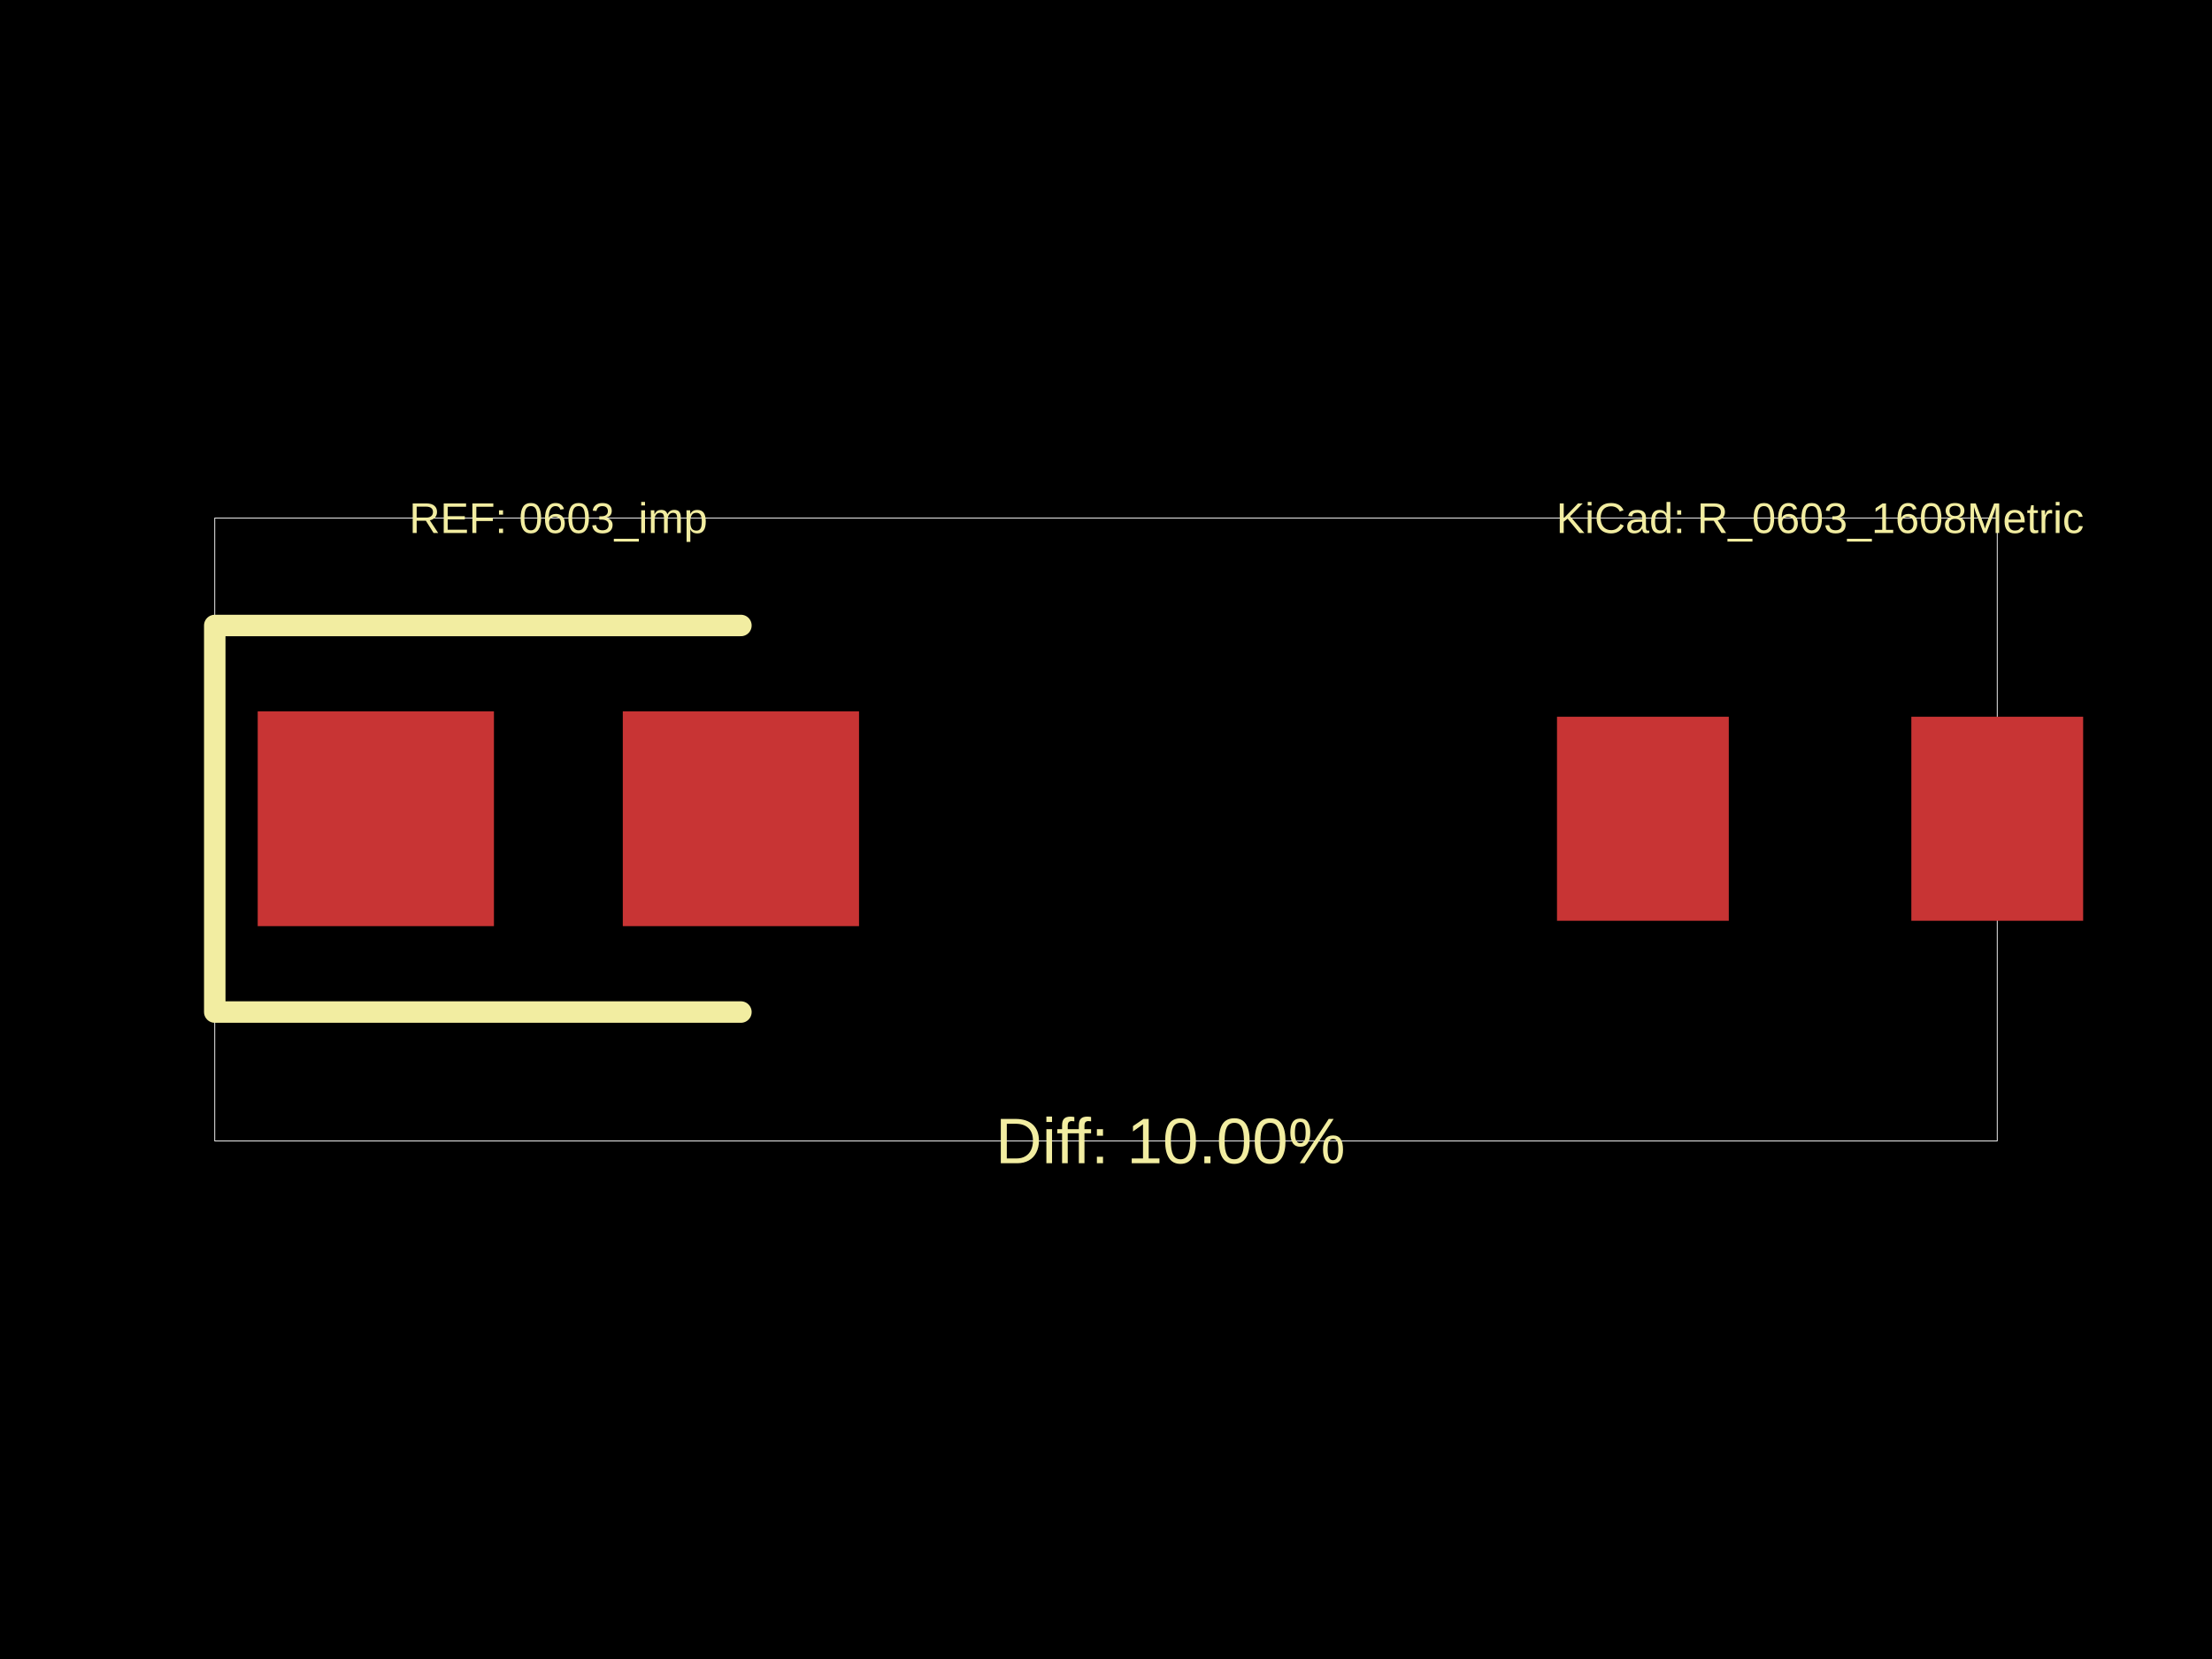
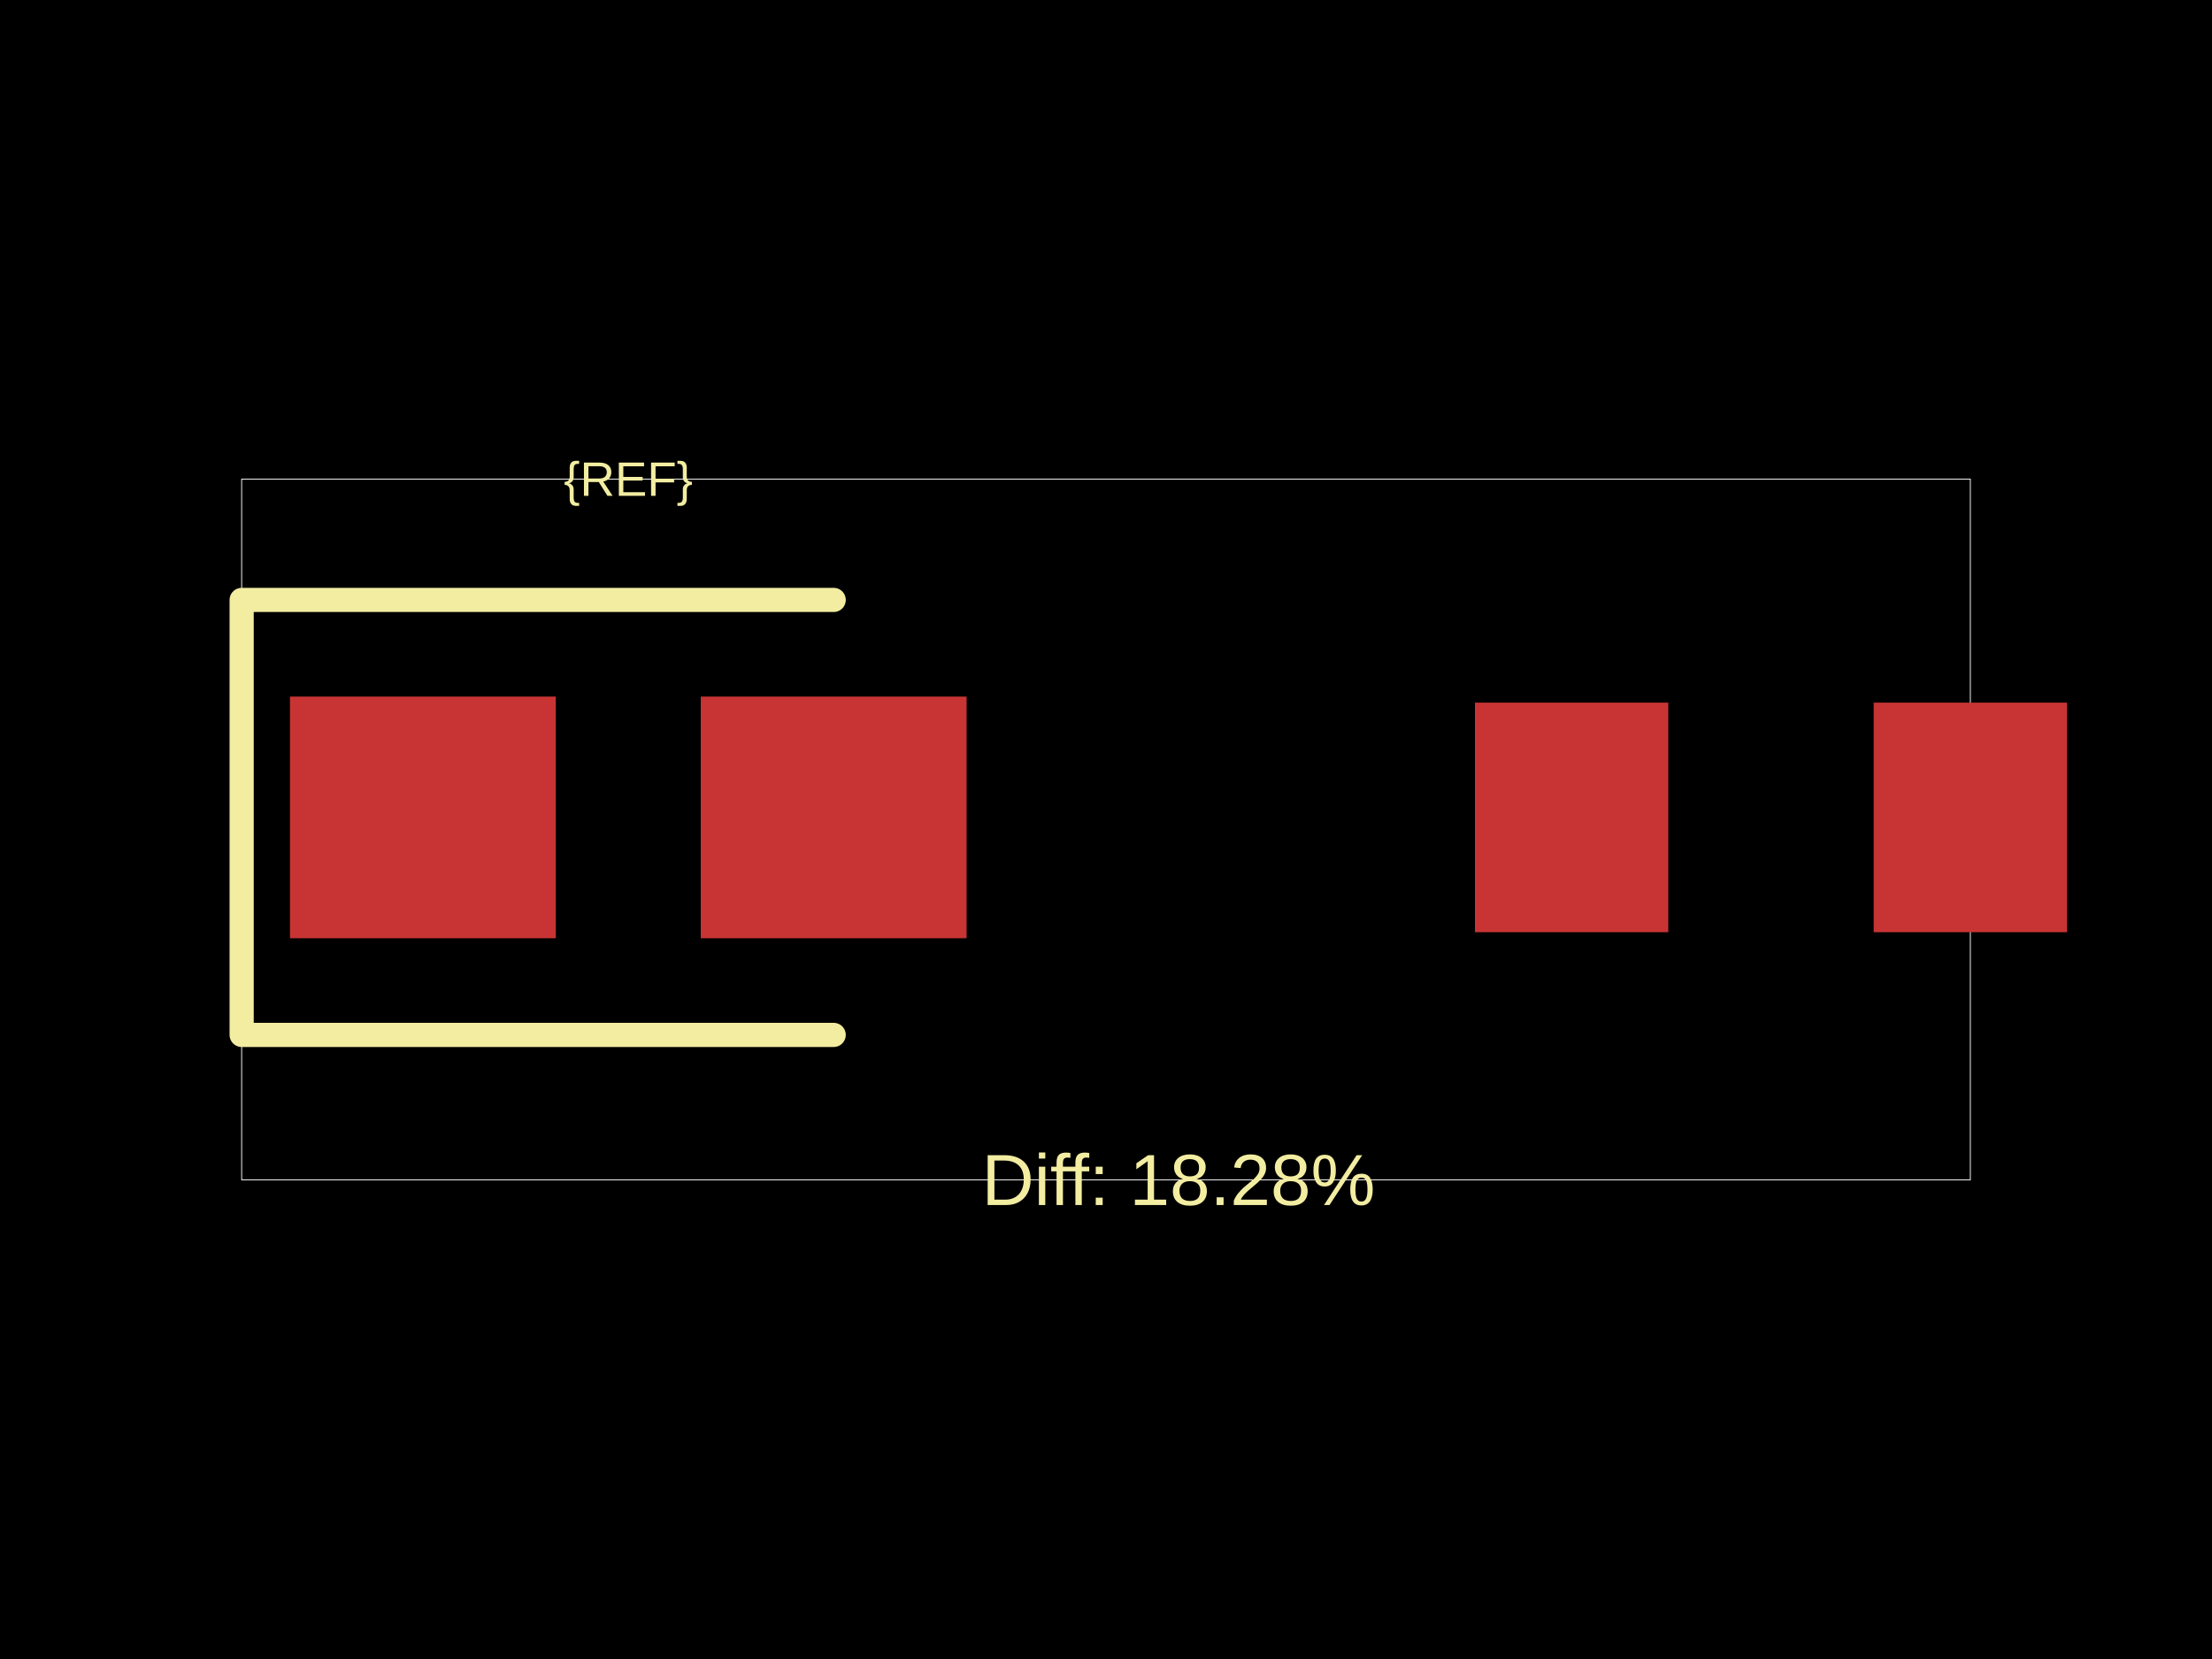
<svg xmlns="http://www.w3.org/2000/svg" width="800" height="600">
  <style />
  <rect class="boundary" x="0" y="0" fill="#000" width="800" height="600" />
-   <rect class="pcb-boundary" fill="none" stroke="#fff" stroke-width="0.3" x="77.67" y="187.379" width="644.66" height="225.243" />
-   <rect class="pcb-pad" fill="rgb(200, 52, 52)" x="93.204" y="257.282" width="85.437" height="77.67" data-layer="top" />
-   <rect class="pcb-pad" fill="rgb(200, 52, 52)" x="225.243" y="257.282" width="85.437" height="77.67" data-layer="top" />
-   <rect class="pcb-pad" fill="rgb(200, 52, 52)" x="563.107" y="259.223" width="62.136" height="73.786" data-layer="top" />
-   <rect class="pcb-pad" fill="rgb(200, 52, 52)" x="691.262" y="259.223" width="62.136" height="73.786" data-layer="top" />
-   <path class="pcb-silkscreen pcb-silkscreen-top" d="M 267.961 226.214 L 77.67 226.214 L 77.67 366.019 L 267.961 366.019" fill="none" stroke="#f2eda1" stroke-width="7.767" stroke-linecap="round" stroke-linejoin="round" data-pcb-component-id="" data-pcb-silkscreen-path-id="" />
-   <text x="0" y="0" dx="0" dy="0" fill="#f2eda1" font-family="Arial, sans-serif" font-size="15.534" text-anchor="middle" dominant-baseline="central" transform="matrix(1,0,0,1,201.9417,187.3786)" class="pcb-silkscreen-text pcb-silkscreen-top" data-pcb-silkscreen-text-id="pcb_component_1" stroke="none">REF: 0603_imp</text>
-   <text x="0" y="0" dx="0" dy="0" fill="#f2eda1" font-family="Arial, sans-serif" font-size="23.301" text-anchor="middle" dominant-baseline="central" transform="matrix(1,0,0,1,423.301,412.6214)" class="pcb-silkscreen-text pcb-silkscreen-top" data-pcb-silkscreen-text-id="" stroke="none">Diff: 10.00%</text>
-   <text x="0" y="0" dx="0" dy="0" fill="#f2eda1" font-family="Arial, sans-serif" font-size="15.534" text-anchor="middle" dominant-baseline="central" transform="matrix(1,0,0,1,658.2524,187.3786)" class="pcb-silkscreen-text pcb-silkscreen-top" data-pcb-silkscreen-text-id="pcb_component_1" stroke="none">KiCad: R_0603_1608Metric</text>
+   <rect class="pcb-boundary" fill="none" stroke="#fff" stroke-width="0.3" x="87.396" y="173.276" width="625.208" height="253.449" />
+   <rect class="pcb-pad" fill="rgb(200, 52, 52)" x="104.875" y="251.932" width="96.136" height="87.396" data-layer="top" />
+   <rect class="pcb-pad" fill="rgb(200, 52, 52)" x="253.449" y="251.932" width="96.136" height="87.396" data-layer="top" />
+   <rect class="pcb-pad" fill="rgb(200, 52, 52)" x="533.442" y="254.117" width="69.917" height="83.026" data-layer="top" />
+   <rect class="pcb-pad" fill="rgb(200, 52, 52)" x="677.646" y="254.117" width="69.917" height="83.026" data-layer="top" />
+   <path class="pcb-silkscreen pcb-silkscreen-top" d="M 301.516 216.974 L 87.396 216.974 L 87.396 374.287 L 301.516 374.287" fill="none" stroke="#f2eda1" stroke-width="8.74" stroke-linecap="round" stroke-linejoin="round" data-pcb-component-id="" data-pcb-silkscreen-path-id="" />
+   <text x="0" y="0" dx="0" dy="0" fill="#f2eda1" font-family="Arial, sans-serif" font-size="17.479" text-anchor="middle" dominant-baseline="central" transform="matrix(1,0,0,1,227.2298,173.2757)" class="pcb-silkscreen-text pcb-silkscreen-top" data-pcb-silkscreen-text-id="pcb_component_1" stroke="none">{REF}</text>
+   <text x="0" y="0" dx="0" dy="0" fill="#f2eda1" font-family="Arial, sans-serif" font-size="26.219" text-anchor="middle" dominant-baseline="central" transform="matrix(1,0,0,1,426.2188,426.7243)" class="pcb-silkscreen-text pcb-silkscreen-top" data-pcb-silkscreen-text-id="" stroke="none">Diff: 18.28%</text>
</svg>
